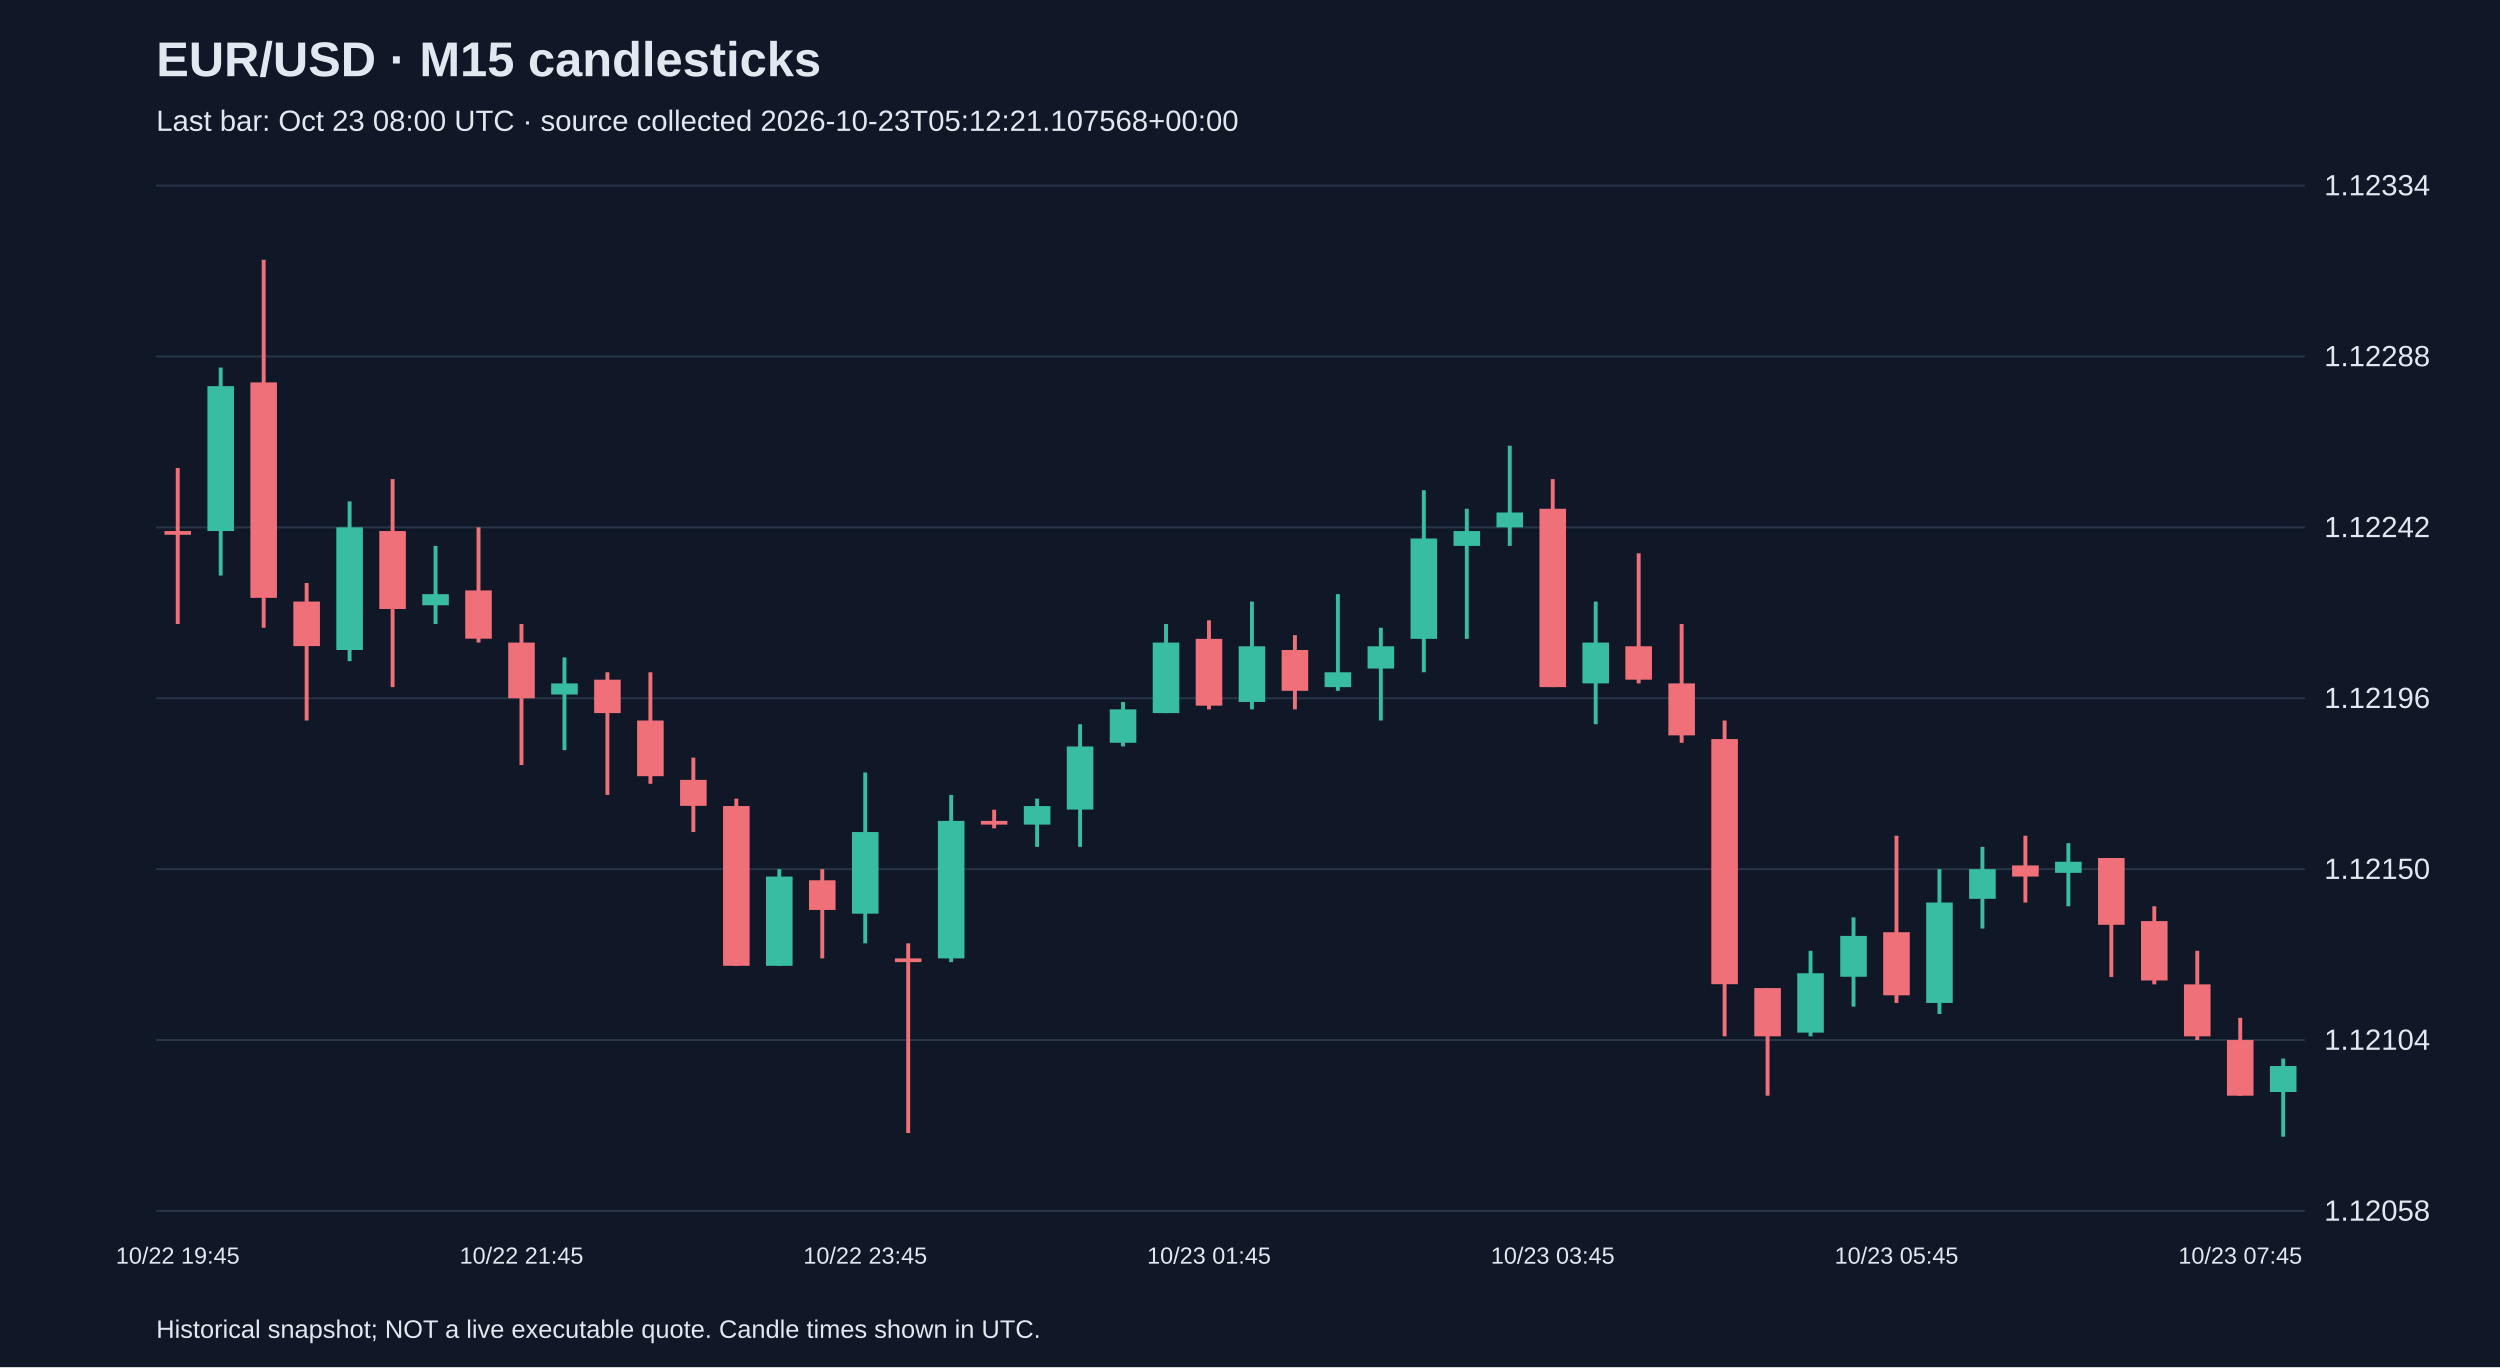
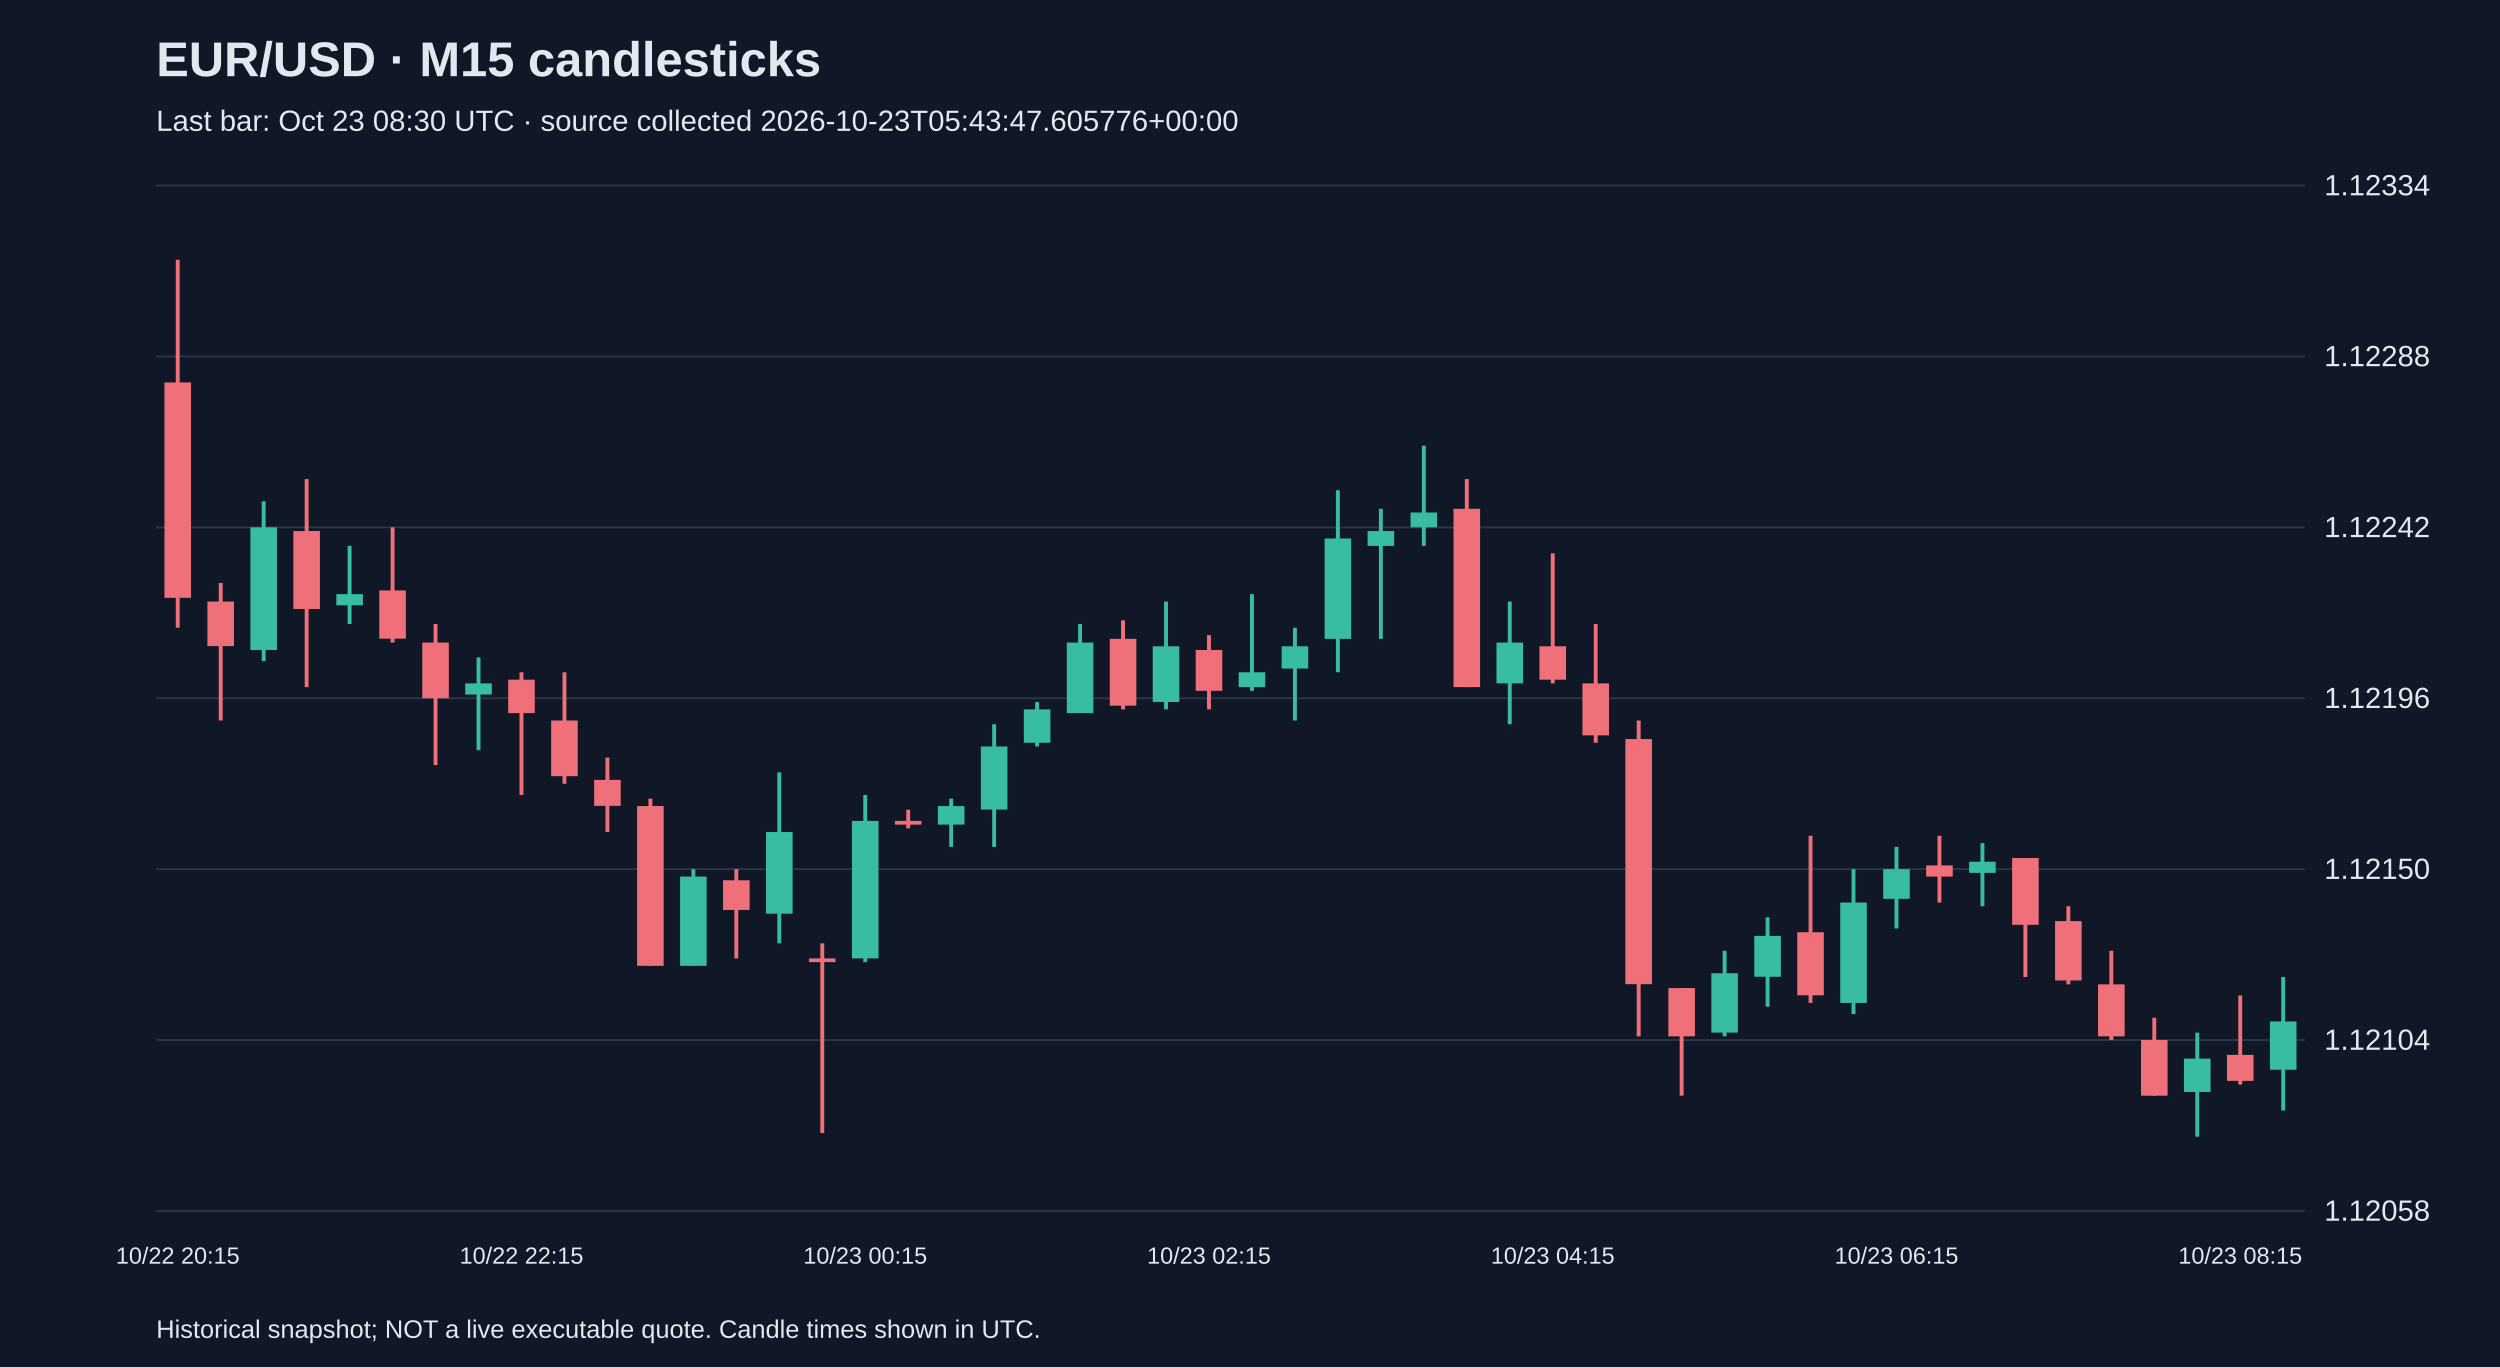
<svg xmlns="http://www.w3.org/2000/svg" viewBox="0 0 1280 700">
  <rect width="100%" height="100%" fill="#101827" />
  <style>text{font-family:Arial,sans-serif;fill:#e2e8f0}</style>
  <text x="80" y="39" font-size="25" font-weight="bold">EUR/USD · M15 candlesticks</text>
-   <text x="80" y="67" font-size="15" fill="#a6b1c5">Last bar: Oct 23 08:00 UTC · source collected 2026-10-23T05:12:21.107568+00:00</text>
+   <text x="80" y="67" font-size="15" fill="#a6b1c5">Last bar: Oct 23 08:30 UTC · source collected 2026-10-23T05:43:47.605776+00:00</text>
  <line x1="80" y1="620.0" x2="1180" y2="620.0" stroke="#283548" />
  <text x="1190" y="625.0" font-size="15">1.12058</text>
  <line x1="80" y1="532.5" x2="1180" y2="532.5" stroke="#283548" />
  <text x="1190" y="537.5" font-size="15">1.12104</text>
  <line x1="80" y1="445.0" x2="1180" y2="445.0" stroke="#283548" />
  <text x="1190" y="450.0" font-size="15">1.12150</text>
  <line x1="80" y1="357.5" x2="1180" y2="357.5" stroke="#283548" />
  <text x="1190" y="362.5" font-size="15">1.12196</text>
  <line x1="80" y1="270.0" x2="1180" y2="270.0" stroke="#283548" />
  <text x="1190" y="275.0" font-size="15">1.12242</text>
  <line x1="80" y1="182.5" x2="1180" y2="182.5" stroke="#283548" />
  <text x="1190" y="187.5" font-size="15">1.12288</text>
  <line x1="80" y1="95.0" x2="1180" y2="95.0" stroke="#283548" />
  <text x="1190" y="100.0" font-size="15">1.12334</text>
-   <line x1="91.0" y1="239.6" x2="91.0" y2="319.5" stroke="#f07079" stroke-width="2" />
-   <rect x="84.2" y="271.9" width="13.6" height="1.9" fill="#f07079" />
-   <text x="91.0" y="647" text-anchor="middle" font-size="12">10/22 19:45</text>
-   <line x1="113.0" y1="188.2" x2="113.0" y2="294.7" stroke="#38bca2" stroke-width="2" />
-   <rect x="106.2" y="197.7" width="13.6" height="74.2" fill="#38bca2" />
-   <line x1="135.0" y1="133.0" x2="135.0" y2="321.4" stroke="#f07079" stroke-width="2" />
-   <rect x="128.2" y="195.8" width="13.6" height="110.3" fill="#f07079" />
-   <line x1="157.0" y1="298.5" x2="157.0" y2="368.9" stroke="#f07079" stroke-width="2" />
-   <rect x="150.2" y="308.0" width="13.6" height="22.8" fill="#f07079" />
-   <line x1="179.0" y1="256.7" x2="179.0" y2="338.5" stroke="#38bca2" stroke-width="2" />
-   <rect x="172.2" y="270.0" width="13.6" height="62.8" fill="#38bca2" />
-   <line x1="201.0" y1="245.3" x2="201.0" y2="351.8" stroke="#f07079" stroke-width="2" />
-   <rect x="194.2" y="271.9" width="13.6" height="39.9" fill="#f07079" />
-   <line x1="223.0" y1="279.5" x2="223.0" y2="319.5" stroke="#38bca2" stroke-width="2" />
-   <rect x="216.2" y="304.2" width="13.6" height="5.7" fill="#38bca2" />
-   <line x1="245.0" y1="270.0" x2="245.0" y2="329.0" stroke="#f07079" stroke-width="2" />
-   <rect x="238.2" y="302.3" width="13.6" height="24.7" fill="#f07079" />
-   <line x1="267.0" y1="319.5" x2="267.0" y2="391.7" stroke="#f07079" stroke-width="2" />
-   <rect x="260.2" y="329.0" width="13.6" height="28.5" fill="#f07079" />
-   <text x="267.0" y="647" text-anchor="middle" font-size="12">10/22 21:45</text>
-   <line x1="289.0" y1="336.6" x2="289.0" y2="384.1" stroke="#38bca2" stroke-width="2" />
-   <rect x="282.2" y="349.9" width="13.6" height="5.7" fill="#38bca2" />
-   <line x1="311.0" y1="344.2" x2="311.0" y2="407.0" stroke="#f07079" stroke-width="2" />
-   <rect x="304.2" y="348.0" width="13.6" height="17.1" fill="#f07079" />
-   <line x1="333.0" y1="344.2" x2="333.0" y2="401.3" stroke="#f07079" stroke-width="2" />
-   <rect x="326.2" y="368.9" width="13.6" height="28.5" fill="#f07079" />
-   <line x1="355.0" y1="387.9" x2="355.0" y2="426.0" stroke="#f07079" stroke-width="2" />
-   <rect x="348.2" y="399.3" width="13.6" height="13.3" fill="#f07079" />
-   <line x1="377.0" y1="408.9" x2="377.0" y2="494.5" stroke="#f07079" stroke-width="2" />
-   <rect x="370.2" y="412.7" width="13.6" height="81.8" fill="#f07079" />
-   <line x1="399.0" y1="445.0" x2="399.0" y2="494.5" stroke="#38bca2" stroke-width="2" />
-   <rect x="392.2" y="448.8" width="13.6" height="45.7" fill="#38bca2" />
-   <line x1="421.0" y1="445.0" x2="421.0" y2="490.7" stroke="#f07079" stroke-width="2" />
-   <rect x="414.2" y="450.7" width="13.6" height="15.2" fill="#f07079" />
-   <line x1="443.0" y1="395.5" x2="443.0" y2="483.0" stroke="#38bca2" stroke-width="2" />
-   <rect x="436.2" y="426.0" width="13.6" height="41.8" fill="#38bca2" />
-   <text x="443.0" y="647" text-anchor="middle" font-size="12">10/22 23:45</text>
-   <line x1="465.0" y1="483.0" x2="465.0" y2="580.1" stroke="#f07079" stroke-width="2" />
-   <rect x="458.2" y="490.7" width="13.6" height="1.9" fill="#f07079" />
-   <line x1="487.0" y1="407.0" x2="487.0" y2="492.6" stroke="#38bca2" stroke-width="2" />
-   <rect x="480.2" y="420.3" width="13.6" height="70.4" fill="#38bca2" />
-   <line x1="509.0" y1="414.6" x2="509.0" y2="424.1" stroke="#f07079" stroke-width="2" />
-   <rect x="502.2" y="420.3" width="13.6" height="1.9" fill="#f07079" />
-   <line x1="531.0" y1="408.9" x2="531.0" y2="433.6" stroke="#38bca2" stroke-width="2" />
-   <rect x="524.2" y="412.7" width="13.6" height="9.5" fill="#38bca2" />
-   <line x1="553.0" y1="370.8" x2="553.0" y2="433.6" stroke="#38bca2" stroke-width="2" />
-   <rect x="546.2" y="382.2" width="13.6" height="32.3" fill="#38bca2" />
-   <line x1="575.0" y1="359.4" x2="575.0" y2="382.2" stroke="#38bca2" stroke-width="2" />
-   <rect x="568.2" y="363.2" width="13.6" height="17.1" fill="#38bca2" />
-   <line x1="597.0" y1="319.5" x2="597.0" y2="365.1" stroke="#38bca2" stroke-width="2" />
-   <rect x="590.2" y="329.0" width="13.6" height="36.1" fill="#38bca2" />
-   <line x1="619.0" y1="317.6" x2="619.0" y2="363.2" stroke="#f07079" stroke-width="2" />
-   <rect x="612.2" y="327.1" width="13.6" height="34.2" fill="#f07079" />
-   <text x="619.0" y="647" text-anchor="middle" font-size="12">10/23 01:45</text>
-   <line x1="641.0" y1="308.0" x2="641.0" y2="363.2" stroke="#38bca2" stroke-width="2" />
-   <rect x="634.2" y="330.9" width="13.6" height="28.5" fill="#38bca2" />
-   <line x1="663.0" y1="325.2" x2="663.0" y2="363.2" stroke="#f07079" stroke-width="2" />
-   <rect x="656.2" y="332.8" width="13.6" height="20.9" fill="#f07079" />
-   <line x1="685.0" y1="304.2" x2="685.0" y2="353.7" stroke="#38bca2" stroke-width="2" />
-   <rect x="678.2" y="344.2" width="13.6" height="7.6" fill="#38bca2" />
-   <line x1="707.0" y1="321.4" x2="707.0" y2="368.9" stroke="#38bca2" stroke-width="2" />
-   <rect x="700.2" y="330.9" width="13.6" height="11.4" fill="#38bca2" />
-   <line x1="729.0" y1="251.0" x2="729.0" y2="344.2" stroke="#38bca2" stroke-width="2" />
-   <rect x="722.2" y="275.7" width="13.6" height="51.4" fill="#38bca2" />
-   <line x1="751.0" y1="260.5" x2="751.0" y2="327.1" stroke="#38bca2" stroke-width="2" />
-   <rect x="744.2" y="271.9" width="13.6" height="7.6" fill="#38bca2" />
-   <line x1="773.0" y1="228.2" x2="773.0" y2="279.5" stroke="#38bca2" stroke-width="2" />
-   <rect x="766.2" y="262.4" width="13.6" height="7.6" fill="#38bca2" />
-   <line x1="795.0" y1="245.3" x2="795.0" y2="351.8" stroke="#f07079" stroke-width="2" />
-   <rect x="788.2" y="260.5" width="13.6" height="91.3" fill="#f07079" />
-   <text x="795.0" y="647" text-anchor="middle" font-size="12">10/23 03:45</text>
-   <line x1="817.0" y1="308.0" x2="817.0" y2="370.8" stroke="#38bca2" stroke-width="2" />
-   <rect x="810.2" y="329.0" width="13.6" height="20.9" fill="#38bca2" />
-   <line x1="839.0" y1="283.3" x2="839.0" y2="349.9" stroke="#f07079" stroke-width="2" />
-   <rect x="832.2" y="330.9" width="13.6" height="17.1" fill="#f07079" />
-   <line x1="861.0" y1="319.5" x2="861.0" y2="380.3" stroke="#f07079" stroke-width="2" />
-   <rect x="854.2" y="349.9" width="13.6" height="26.6" fill="#f07079" />
-   <line x1="883.0" y1="368.9" x2="883.0" y2="530.6" stroke="#f07079" stroke-width="2" />
-   <rect x="876.2" y="378.4" width="13.6" height="125.5" fill="#f07079" />
-   <line x1="905.0" y1="505.9" x2="905.0" y2="561.0" stroke="#f07079" stroke-width="2" />
-   <rect x="898.2" y="505.9" width="13.6" height="24.7" fill="#f07079" />
-   <line x1="927.0" y1="486.8" x2="927.0" y2="530.6" stroke="#38bca2" stroke-width="2" />
-   <rect x="920.2" y="498.3" width="13.6" height="30.4" fill="#38bca2" />
-   <line x1="949.0" y1="469.7" x2="949.0" y2="515.4" stroke="#38bca2" stroke-width="2" />
-   <rect x="942.2" y="479.2" width="13.6" height="20.9" fill="#38bca2" />
-   <line x1="971.0" y1="427.9" x2="971.0" y2="513.5" stroke="#f07079" stroke-width="2" />
-   <rect x="964.2" y="477.3" width="13.6" height="32.3" fill="#f07079" />
-   <text x="971.0" y="647" text-anchor="middle" font-size="12">10/23 05:45</text>
-   <line x1="993.0" y1="445.0" x2="993.0" y2="519.2" stroke="#38bca2" stroke-width="2" />
-   <rect x="986.2" y="462.1" width="13.6" height="51.4" fill="#38bca2" />
-   <line x1="1015.0" y1="433.6" x2="1015.0" y2="475.4" stroke="#38bca2" stroke-width="2" />
-   <rect x="1008.2" y="445.0" width="13.6" height="15.2" fill="#38bca2" />
-   <line x1="1037.0" y1="427.9" x2="1037.0" y2="462.1" stroke="#f07079" stroke-width="2" />
-   <rect x="1030.2" y="443.1" width="13.6" height="5.7" fill="#f07079" />
-   <line x1="1059.0" y1="431.7" x2="1059.0" y2="464.0" stroke="#38bca2" stroke-width="2" />
-   <rect x="1052.2" y="441.2" width="13.6" height="5.7" fill="#38bca2" />
-   <line x1="1081.0" y1="439.3" x2="1081.0" y2="500.2" stroke="#f07079" stroke-width="2" />
-   <rect x="1074.2" y="439.3" width="13.6" height="34.2" fill="#f07079" />
-   <line x1="1103.0" y1="464.0" x2="1103.0" y2="504.0" stroke="#f07079" stroke-width="2" />
-   <rect x="1096.2" y="471.6" width="13.6" height="30.4" fill="#f07079" />
-   <line x1="1125.0" y1="486.8" x2="1125.0" y2="532.5" stroke="#f07079" stroke-width="2" />
-   <rect x="1118.2" y="504.0" width="13.6" height="26.6" fill="#f07079" />
-   <line x1="1147.0" y1="521.1" x2="1147.0" y2="561.0" stroke="#f07079" stroke-width="2" />
-   <rect x="1140.2" y="532.5" width="13.6" height="28.5" fill="#f07079" />
-   <text x="1147.0" y="647" text-anchor="middle" font-size="12">10/23 07:45</text>
-   <line x1="1169.0" y1="542.0" x2="1169.0" y2="582.0" stroke="#38bca2" stroke-width="2" />
-   <rect x="1162.2" y="545.8" width="13.6" height="13.3" fill="#38bca2" />
+   <line x1="91.0" y1="133.0" x2="91.0" y2="321.4" stroke="#f07079" stroke-width="2" />
+   <rect x="84.2" y="195.8" width="13.6" height="110.3" fill="#f07079" />
+   <text x="91.0" y="647" text-anchor="middle" font-size="12">10/22 20:15</text>
+   <line x1="113.0" y1="298.5" x2="113.0" y2="368.9" stroke="#f07079" stroke-width="2" />
+   <rect x="106.2" y="308.0" width="13.6" height="22.8" fill="#f07079" />
+   <line x1="135.0" y1="256.7" x2="135.0" y2="338.5" stroke="#38bca2" stroke-width="2" />
+   <rect x="128.2" y="270.0" width="13.6" height="62.8" fill="#38bca2" />
+   <line x1="157.0" y1="245.3" x2="157.0" y2="351.8" stroke="#f07079" stroke-width="2" />
+   <rect x="150.2" y="271.9" width="13.6" height="39.9" fill="#f07079" />
+   <line x1="179.0" y1="279.5" x2="179.0" y2="319.5" stroke="#38bca2" stroke-width="2" />
+   <rect x="172.2" y="304.2" width="13.6" height="5.7" fill="#38bca2" />
+   <line x1="201.0" y1="270.0" x2="201.0" y2="329.0" stroke="#f07079" stroke-width="2" />
+   <rect x="194.2" y="302.3" width="13.6" height="24.7" fill="#f07079" />
+   <line x1="223.0" y1="319.5" x2="223.0" y2="391.7" stroke="#f07079" stroke-width="2" />
+   <rect x="216.2" y="329.0" width="13.6" height="28.5" fill="#f07079" />
+   <line x1="245.0" y1="336.6" x2="245.0" y2="384.1" stroke="#38bca2" stroke-width="2" />
+   <rect x="238.2" y="349.9" width="13.6" height="5.7" fill="#38bca2" />
+   <line x1="267.0" y1="344.2" x2="267.0" y2="407.0" stroke="#f07079" stroke-width="2" />
+   <rect x="260.2" y="348.0" width="13.6" height="17.1" fill="#f07079" />
+   <text x="267.0" y="647" text-anchor="middle" font-size="12">10/22 22:15</text>
+   <line x1="289.0" y1="344.2" x2="289.0" y2="401.3" stroke="#f07079" stroke-width="2" />
+   <rect x="282.2" y="368.9" width="13.6" height="28.5" fill="#f07079" />
+   <line x1="311.0" y1="387.9" x2="311.0" y2="426.0" stroke="#f07079" stroke-width="2" />
+   <rect x="304.2" y="399.3" width="13.6" height="13.3" fill="#f07079" />
+   <line x1="333.0" y1="408.9" x2="333.0" y2="494.5" stroke="#f07079" stroke-width="2" />
+   <rect x="326.2" y="412.7" width="13.6" height="81.8" fill="#f07079" />
+   <line x1="355.0" y1="445.0" x2="355.0" y2="494.5" stroke="#38bca2" stroke-width="2" />
+   <rect x="348.2" y="448.8" width="13.6" height="45.7" fill="#38bca2" />
+   <line x1="377.0" y1="445.0" x2="377.0" y2="490.7" stroke="#f07079" stroke-width="2" />
+   <rect x="370.2" y="450.7" width="13.6" height="15.2" fill="#f07079" />
+   <line x1="399.0" y1="395.5" x2="399.0" y2="483.0" stroke="#38bca2" stroke-width="2" />
+   <rect x="392.2" y="426.0" width="13.6" height="41.8" fill="#38bca2" />
+   <line x1="421.0" y1="483.0" x2="421.0" y2="580.1" stroke="#f07079" stroke-width="2" />
+   <rect x="414.2" y="490.7" width="13.6" height="1.9" fill="#f07079" />
+   <line x1="443.0" y1="407.0" x2="443.0" y2="492.6" stroke="#38bca2" stroke-width="2" />
+   <rect x="436.2" y="420.3" width="13.6" height="70.4" fill="#38bca2" />
+   <text x="443.0" y="647" text-anchor="middle" font-size="12">10/23 00:15</text>
+   <line x1="465.0" y1="414.6" x2="465.0" y2="424.1" stroke="#f07079" stroke-width="2" />
+   <rect x="458.2" y="420.3" width="13.6" height="1.9" fill="#f07079" />
+   <line x1="487.0" y1="408.9" x2="487.0" y2="433.6" stroke="#38bca2" stroke-width="2" />
+   <rect x="480.2" y="412.7" width="13.6" height="9.5" fill="#38bca2" />
+   <line x1="509.0" y1="370.8" x2="509.0" y2="433.6" stroke="#38bca2" stroke-width="2" />
+   <rect x="502.2" y="382.2" width="13.6" height="32.3" fill="#38bca2" />
+   <line x1="531.0" y1="359.4" x2="531.0" y2="382.2" stroke="#38bca2" stroke-width="2" />
+   <rect x="524.2" y="363.2" width="13.6" height="17.1" fill="#38bca2" />
+   <line x1="553.0" y1="319.5" x2="553.0" y2="365.1" stroke="#38bca2" stroke-width="2" />
+   <rect x="546.2" y="329.0" width="13.6" height="36.1" fill="#38bca2" />
+   <line x1="575.0" y1="317.6" x2="575.0" y2="363.2" stroke="#f07079" stroke-width="2" />
+   <rect x="568.2" y="327.1" width="13.6" height="34.2" fill="#f07079" />
+   <line x1="597.0" y1="308.0" x2="597.0" y2="363.2" stroke="#38bca2" stroke-width="2" />
+   <rect x="590.2" y="330.9" width="13.6" height="28.5" fill="#38bca2" />
+   <line x1="619.0" y1="325.2" x2="619.0" y2="363.2" stroke="#f07079" stroke-width="2" />
+   <rect x="612.2" y="332.8" width="13.6" height="20.9" fill="#f07079" />
+   <text x="619.0" y="647" text-anchor="middle" font-size="12">10/23 02:15</text>
+   <line x1="641.0" y1="304.2" x2="641.0" y2="353.7" stroke="#38bca2" stroke-width="2" />
+   <rect x="634.2" y="344.2" width="13.6" height="7.6" fill="#38bca2" />
+   <line x1="663.0" y1="321.4" x2="663.0" y2="368.9" stroke="#38bca2" stroke-width="2" />
+   <rect x="656.2" y="330.9" width="13.6" height="11.4" fill="#38bca2" />
+   <line x1="685.0" y1="251.0" x2="685.0" y2="344.2" stroke="#38bca2" stroke-width="2" />
+   <rect x="678.2" y="275.7" width="13.6" height="51.4" fill="#38bca2" />
+   <line x1="707.0" y1="260.5" x2="707.0" y2="327.1" stroke="#38bca2" stroke-width="2" />
+   <rect x="700.2" y="271.9" width="13.6" height="7.6" fill="#38bca2" />
+   <line x1="729.0" y1="228.2" x2="729.0" y2="279.5" stroke="#38bca2" stroke-width="2" />
+   <rect x="722.2" y="262.4" width="13.6" height="7.6" fill="#38bca2" />
+   <line x1="751.0" y1="245.3" x2="751.0" y2="351.8" stroke="#f07079" stroke-width="2" />
+   <rect x="744.2" y="260.5" width="13.6" height="91.3" fill="#f07079" />
+   <line x1="773.0" y1="308.0" x2="773.0" y2="370.8" stroke="#38bca2" stroke-width="2" />
+   <rect x="766.2" y="329.0" width="13.6" height="20.9" fill="#38bca2" />
+   <line x1="795.0" y1="283.3" x2="795.0" y2="349.9" stroke="#f07079" stroke-width="2" />
+   <rect x="788.2" y="330.9" width="13.6" height="17.1" fill="#f07079" />
+   <text x="795.0" y="647" text-anchor="middle" font-size="12">10/23 04:15</text>
+   <line x1="817.0" y1="319.5" x2="817.0" y2="380.3" stroke="#f07079" stroke-width="2" />
+   <rect x="810.2" y="349.9" width="13.6" height="26.6" fill="#f07079" />
+   <line x1="839.0" y1="368.9" x2="839.0" y2="530.6" stroke="#f07079" stroke-width="2" />
+   <rect x="832.2" y="378.4" width="13.6" height="125.5" fill="#f07079" />
+   <line x1="861.0" y1="505.9" x2="861.0" y2="561.0" stroke="#f07079" stroke-width="2" />
+   <rect x="854.2" y="505.9" width="13.6" height="24.7" fill="#f07079" />
+   <line x1="883.0" y1="486.8" x2="883.0" y2="530.6" stroke="#38bca2" stroke-width="2" />
+   <rect x="876.2" y="498.3" width="13.6" height="30.4" fill="#38bca2" />
+   <line x1="905.0" y1="469.7" x2="905.0" y2="515.4" stroke="#38bca2" stroke-width="2" />
+   <rect x="898.2" y="479.2" width="13.6" height="20.9" fill="#38bca2" />
+   <line x1="927.0" y1="427.9" x2="927.0" y2="513.5" stroke="#f07079" stroke-width="2" />
+   <rect x="920.2" y="477.3" width="13.6" height="32.3" fill="#f07079" />
+   <line x1="949.0" y1="445.0" x2="949.0" y2="519.2" stroke="#38bca2" stroke-width="2" />
+   <rect x="942.2" y="462.1" width="13.6" height="51.4" fill="#38bca2" />
+   <line x1="971.0" y1="433.6" x2="971.0" y2="475.4" stroke="#38bca2" stroke-width="2" />
+   <rect x="964.2" y="445.0" width="13.6" height="15.2" fill="#38bca2" />
+   <text x="971.0" y="647" text-anchor="middle" font-size="12">10/23 06:15</text>
+   <line x1="993.0" y1="427.9" x2="993.0" y2="462.1" stroke="#f07079" stroke-width="2" />
+   <rect x="986.2" y="443.1" width="13.6" height="5.7" fill="#f07079" />
+   <line x1="1015.0" y1="431.7" x2="1015.0" y2="464.0" stroke="#38bca2" stroke-width="2" />
+   <rect x="1008.2" y="441.2" width="13.6" height="5.7" fill="#38bca2" />
+   <line x1="1037.0" y1="439.3" x2="1037.0" y2="500.2" stroke="#f07079" stroke-width="2" />
+   <rect x="1030.2" y="439.3" width="13.6" height="34.2" fill="#f07079" />
+   <line x1="1059.0" y1="464.0" x2="1059.0" y2="504.0" stroke="#f07079" stroke-width="2" />
+   <rect x="1052.2" y="471.6" width="13.6" height="30.4" fill="#f07079" />
+   <line x1="1081.0" y1="486.8" x2="1081.0" y2="532.5" stroke="#f07079" stroke-width="2" />
+   <rect x="1074.2" y="504.0" width="13.6" height="26.6" fill="#f07079" />
+   <line x1="1103.0" y1="521.1" x2="1103.0" y2="561.0" stroke="#f07079" stroke-width="2" />
+   <rect x="1096.2" y="532.5" width="13.6" height="28.5" fill="#f07079" />
+   <line x1="1125.0" y1="528.7" x2="1125.0" y2="582.0" stroke="#38bca2" stroke-width="2" />
+   <rect x="1118.2" y="542.0" width="13.6" height="17.1" fill="#38bca2" />
+   <line x1="1147.0" y1="509.7" x2="1147.0" y2="555.3" stroke="#f07079" stroke-width="2" />
+   <rect x="1140.2" y="540.1" width="13.6" height="13.3" fill="#f07079" />
+   <text x="1147.0" y="647" text-anchor="middle" font-size="12">10/23 08:15</text>
+   <line x1="1169.0" y1="500.2" x2="1169.0" y2="568.6" stroke="#38bca2" stroke-width="2" />
+   <rect x="1162.2" y="523.0" width="13.6" height="24.7" fill="#38bca2" />
  <text x="80" y="685" font-size="13">Historical snapshot; NOT a live executable quote. Candle times shown in UTC.</text>
</svg>
